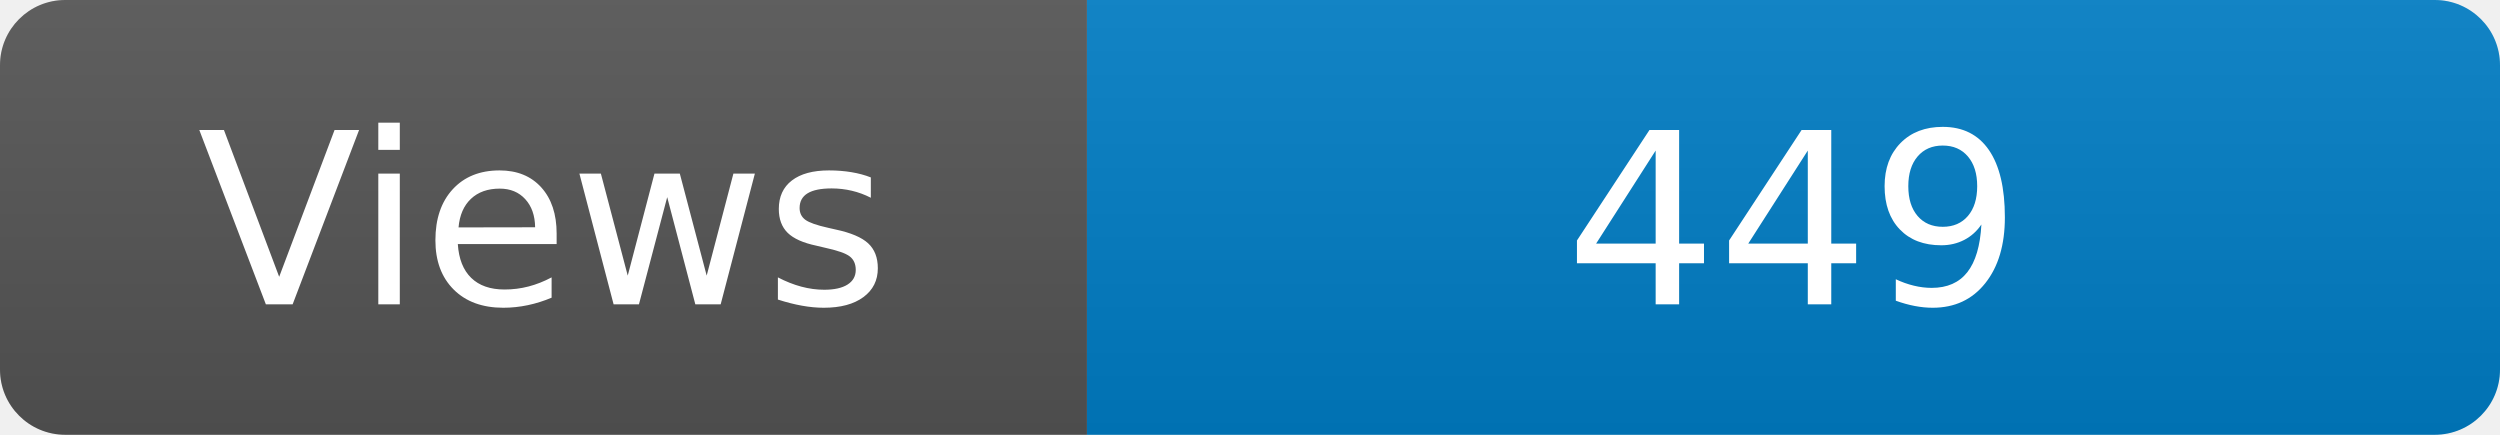
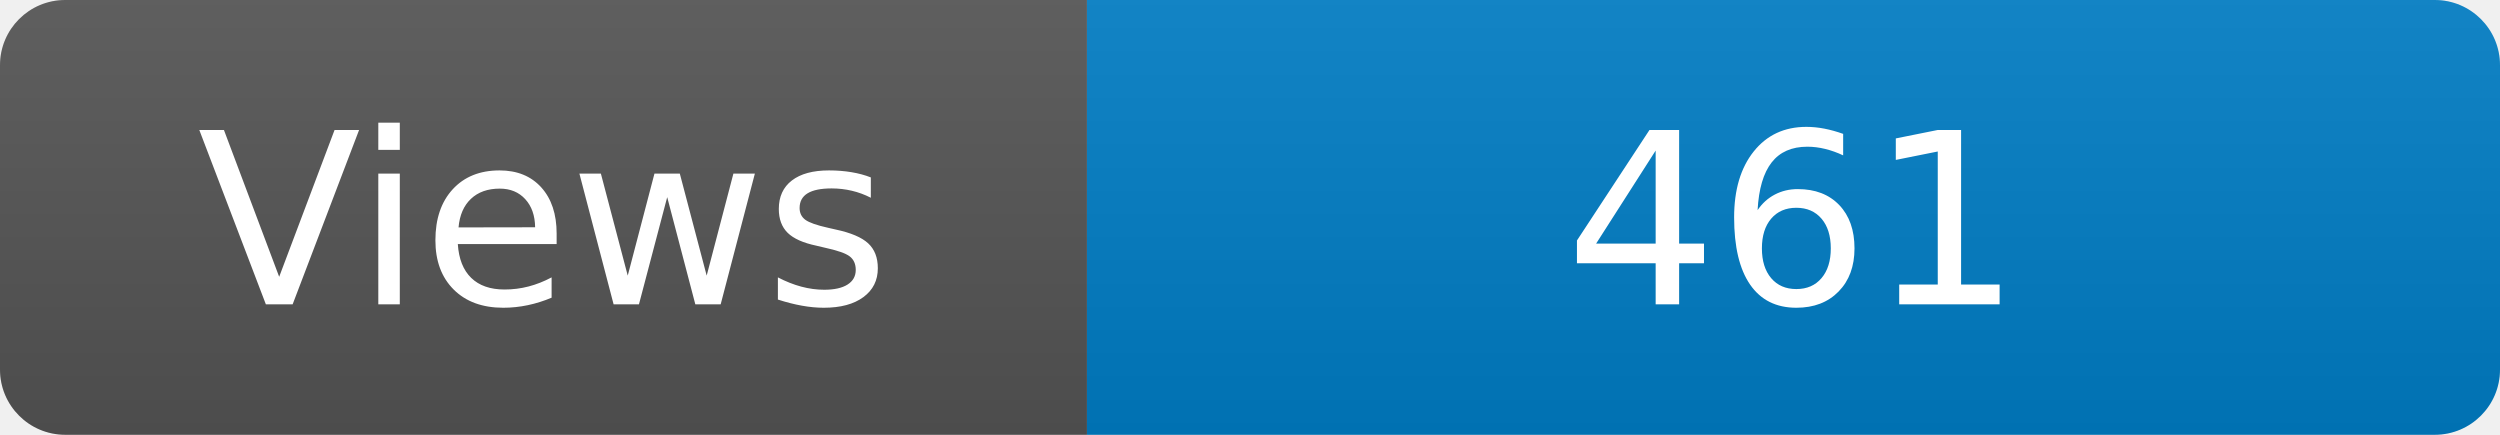
<svg xmlns="http://www.w3.org/2000/svg" width="115" height="20" role="img" aria-label="Maintained?: yes">
  <linearGradient id="s" x2="0" y2="100%">
    <stop offset="0" stop-color="#bbb" stop-opacity=".1" />
    <stop offset="1" stop-opacity=".1" />
  </linearGradient>
  <clipPath id="r">
    <rect width="115" height="20" rx="3" fill="#fff" />
  </clipPath>
  <g clip-path="url(#r)">
    <rect width="50" height="20" fill="#555" />
    <rect x="50" width="160" height="20" fill="#007ec6" />
    <rect width="115" height="20" fill="url(#s)" />
  </g>
  <g fill="#fff" text-anchor="middle" font-family="Verdana,Geneva,DejaVu Sans,sans-serif" font-size="110">
    <text x="250" y="140" transform="scale(.1)" fill="#fff">Views</text>
-     <text x="825" y="140" transform="scale(.1)" fill="#fff">449</text>
+     <text x="825" y="140" transform="scale(.1)" fill="#fff">461</text>
  </g>
</svg>
